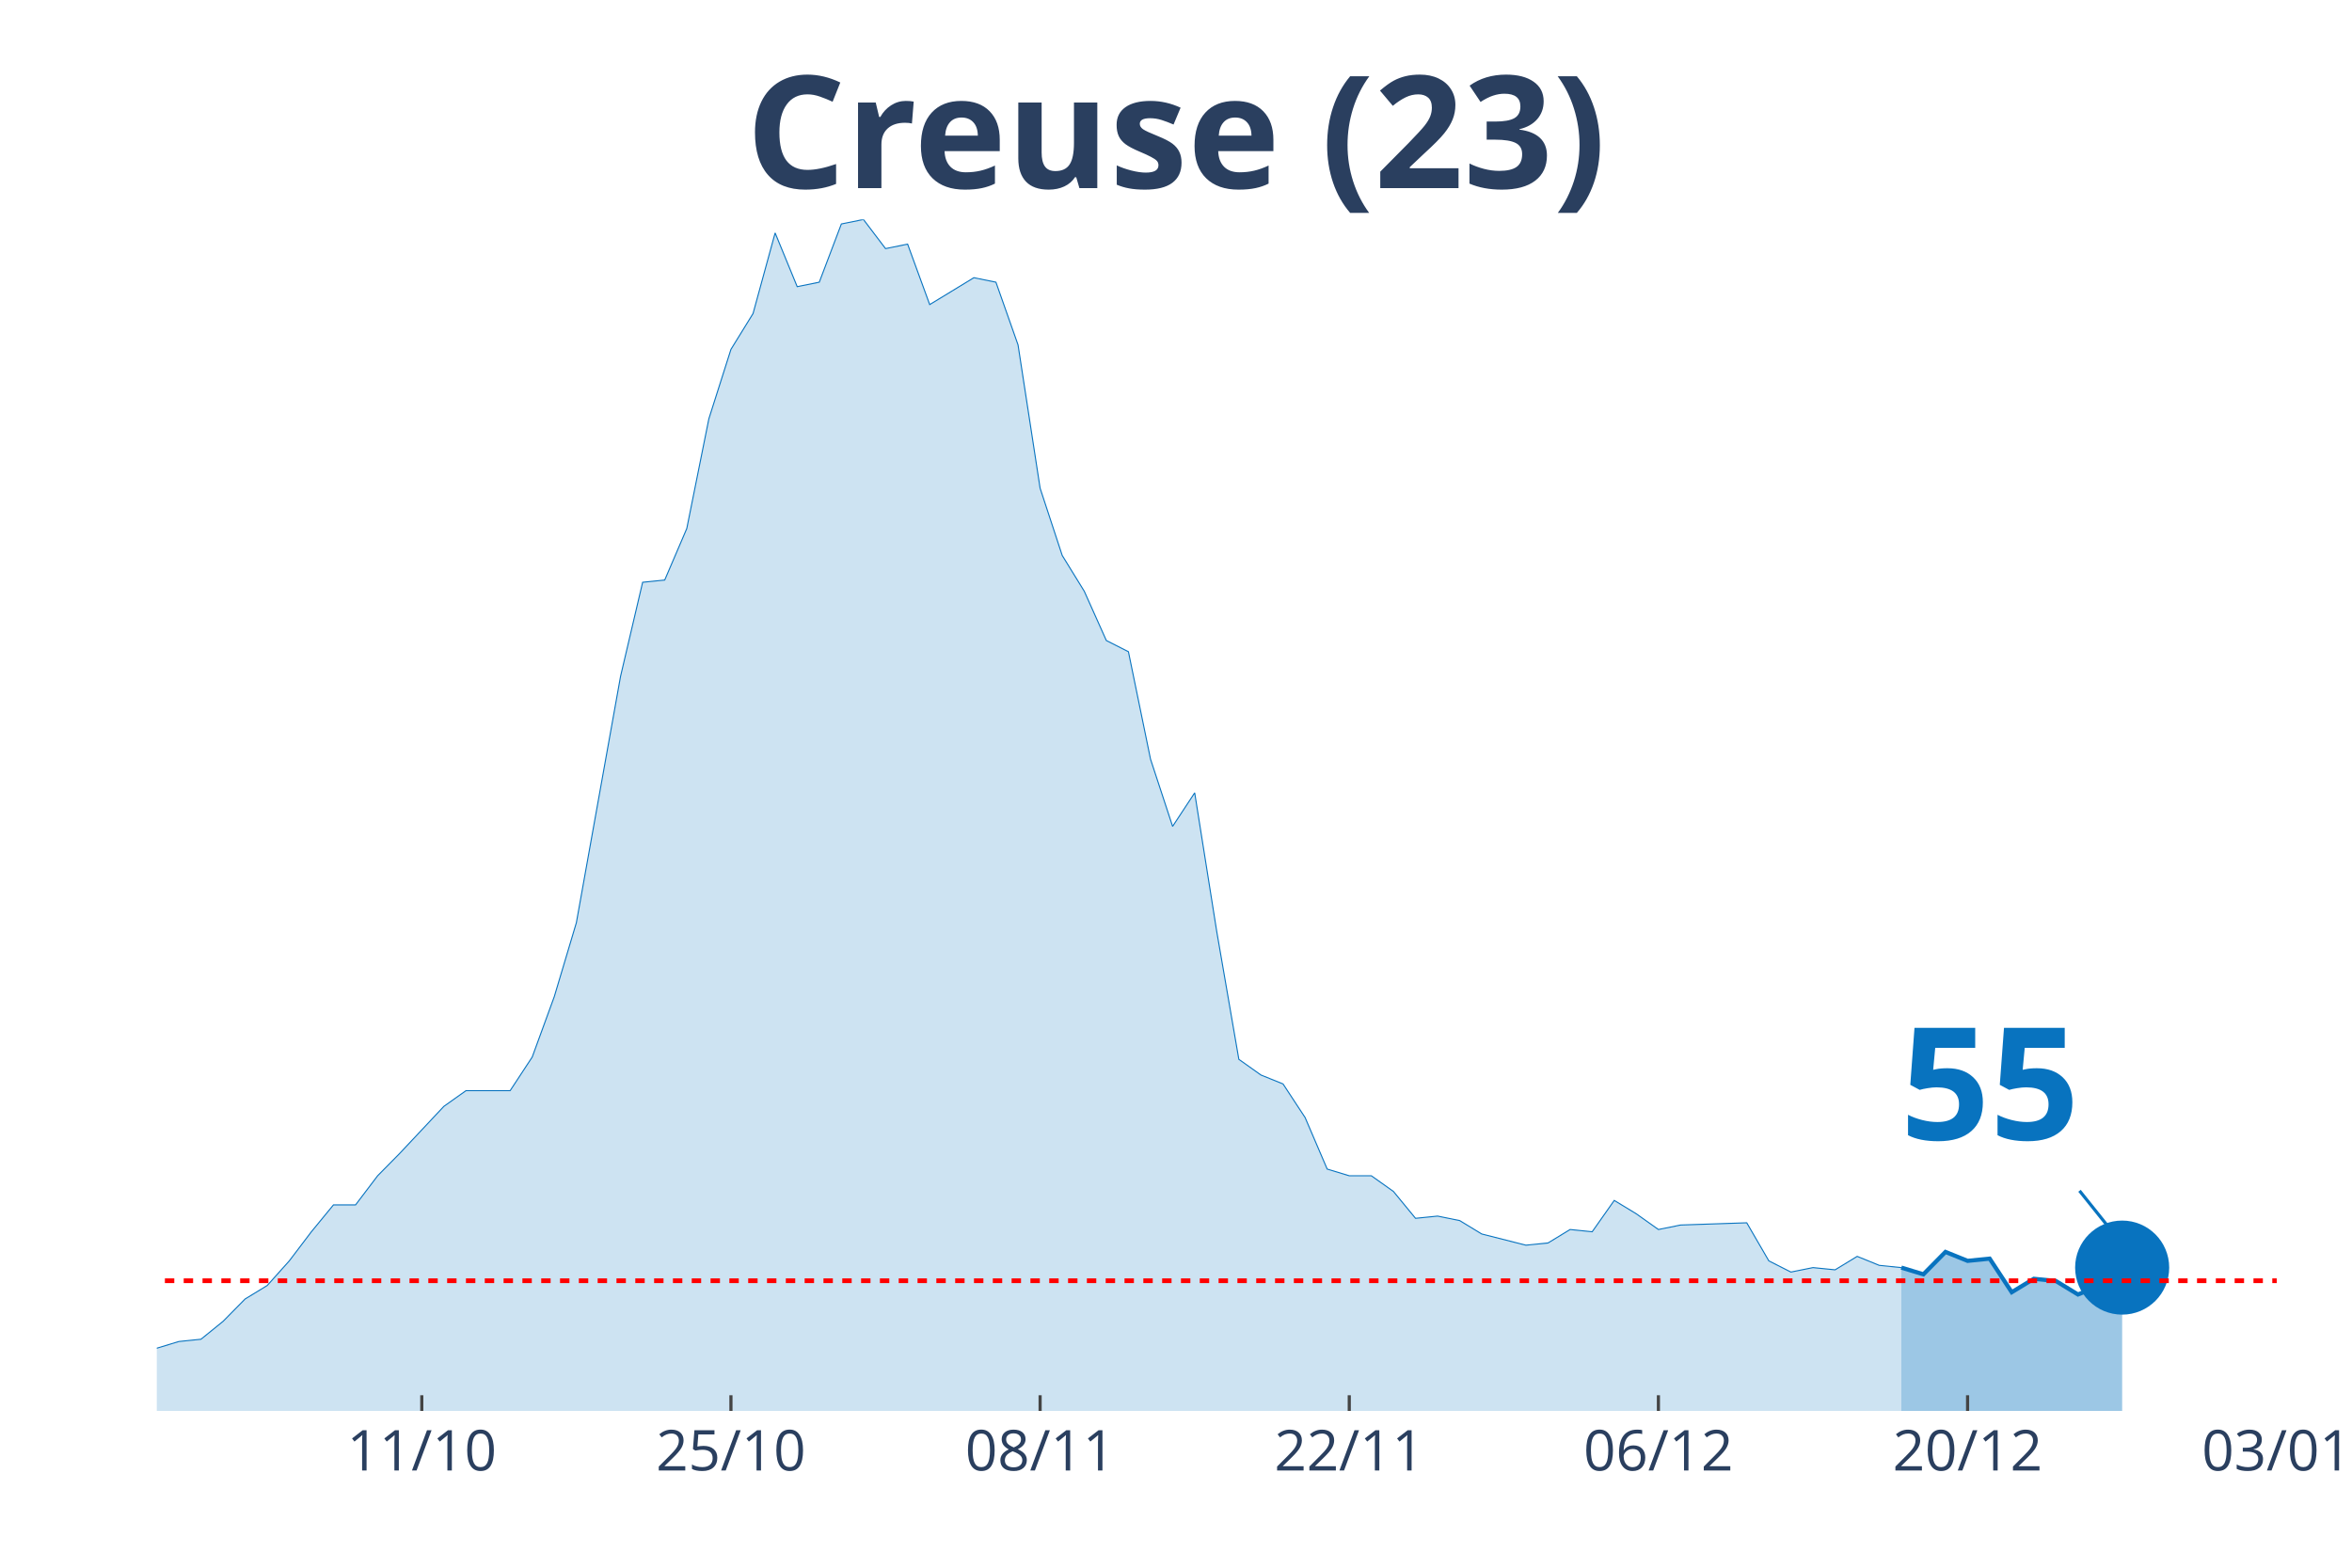
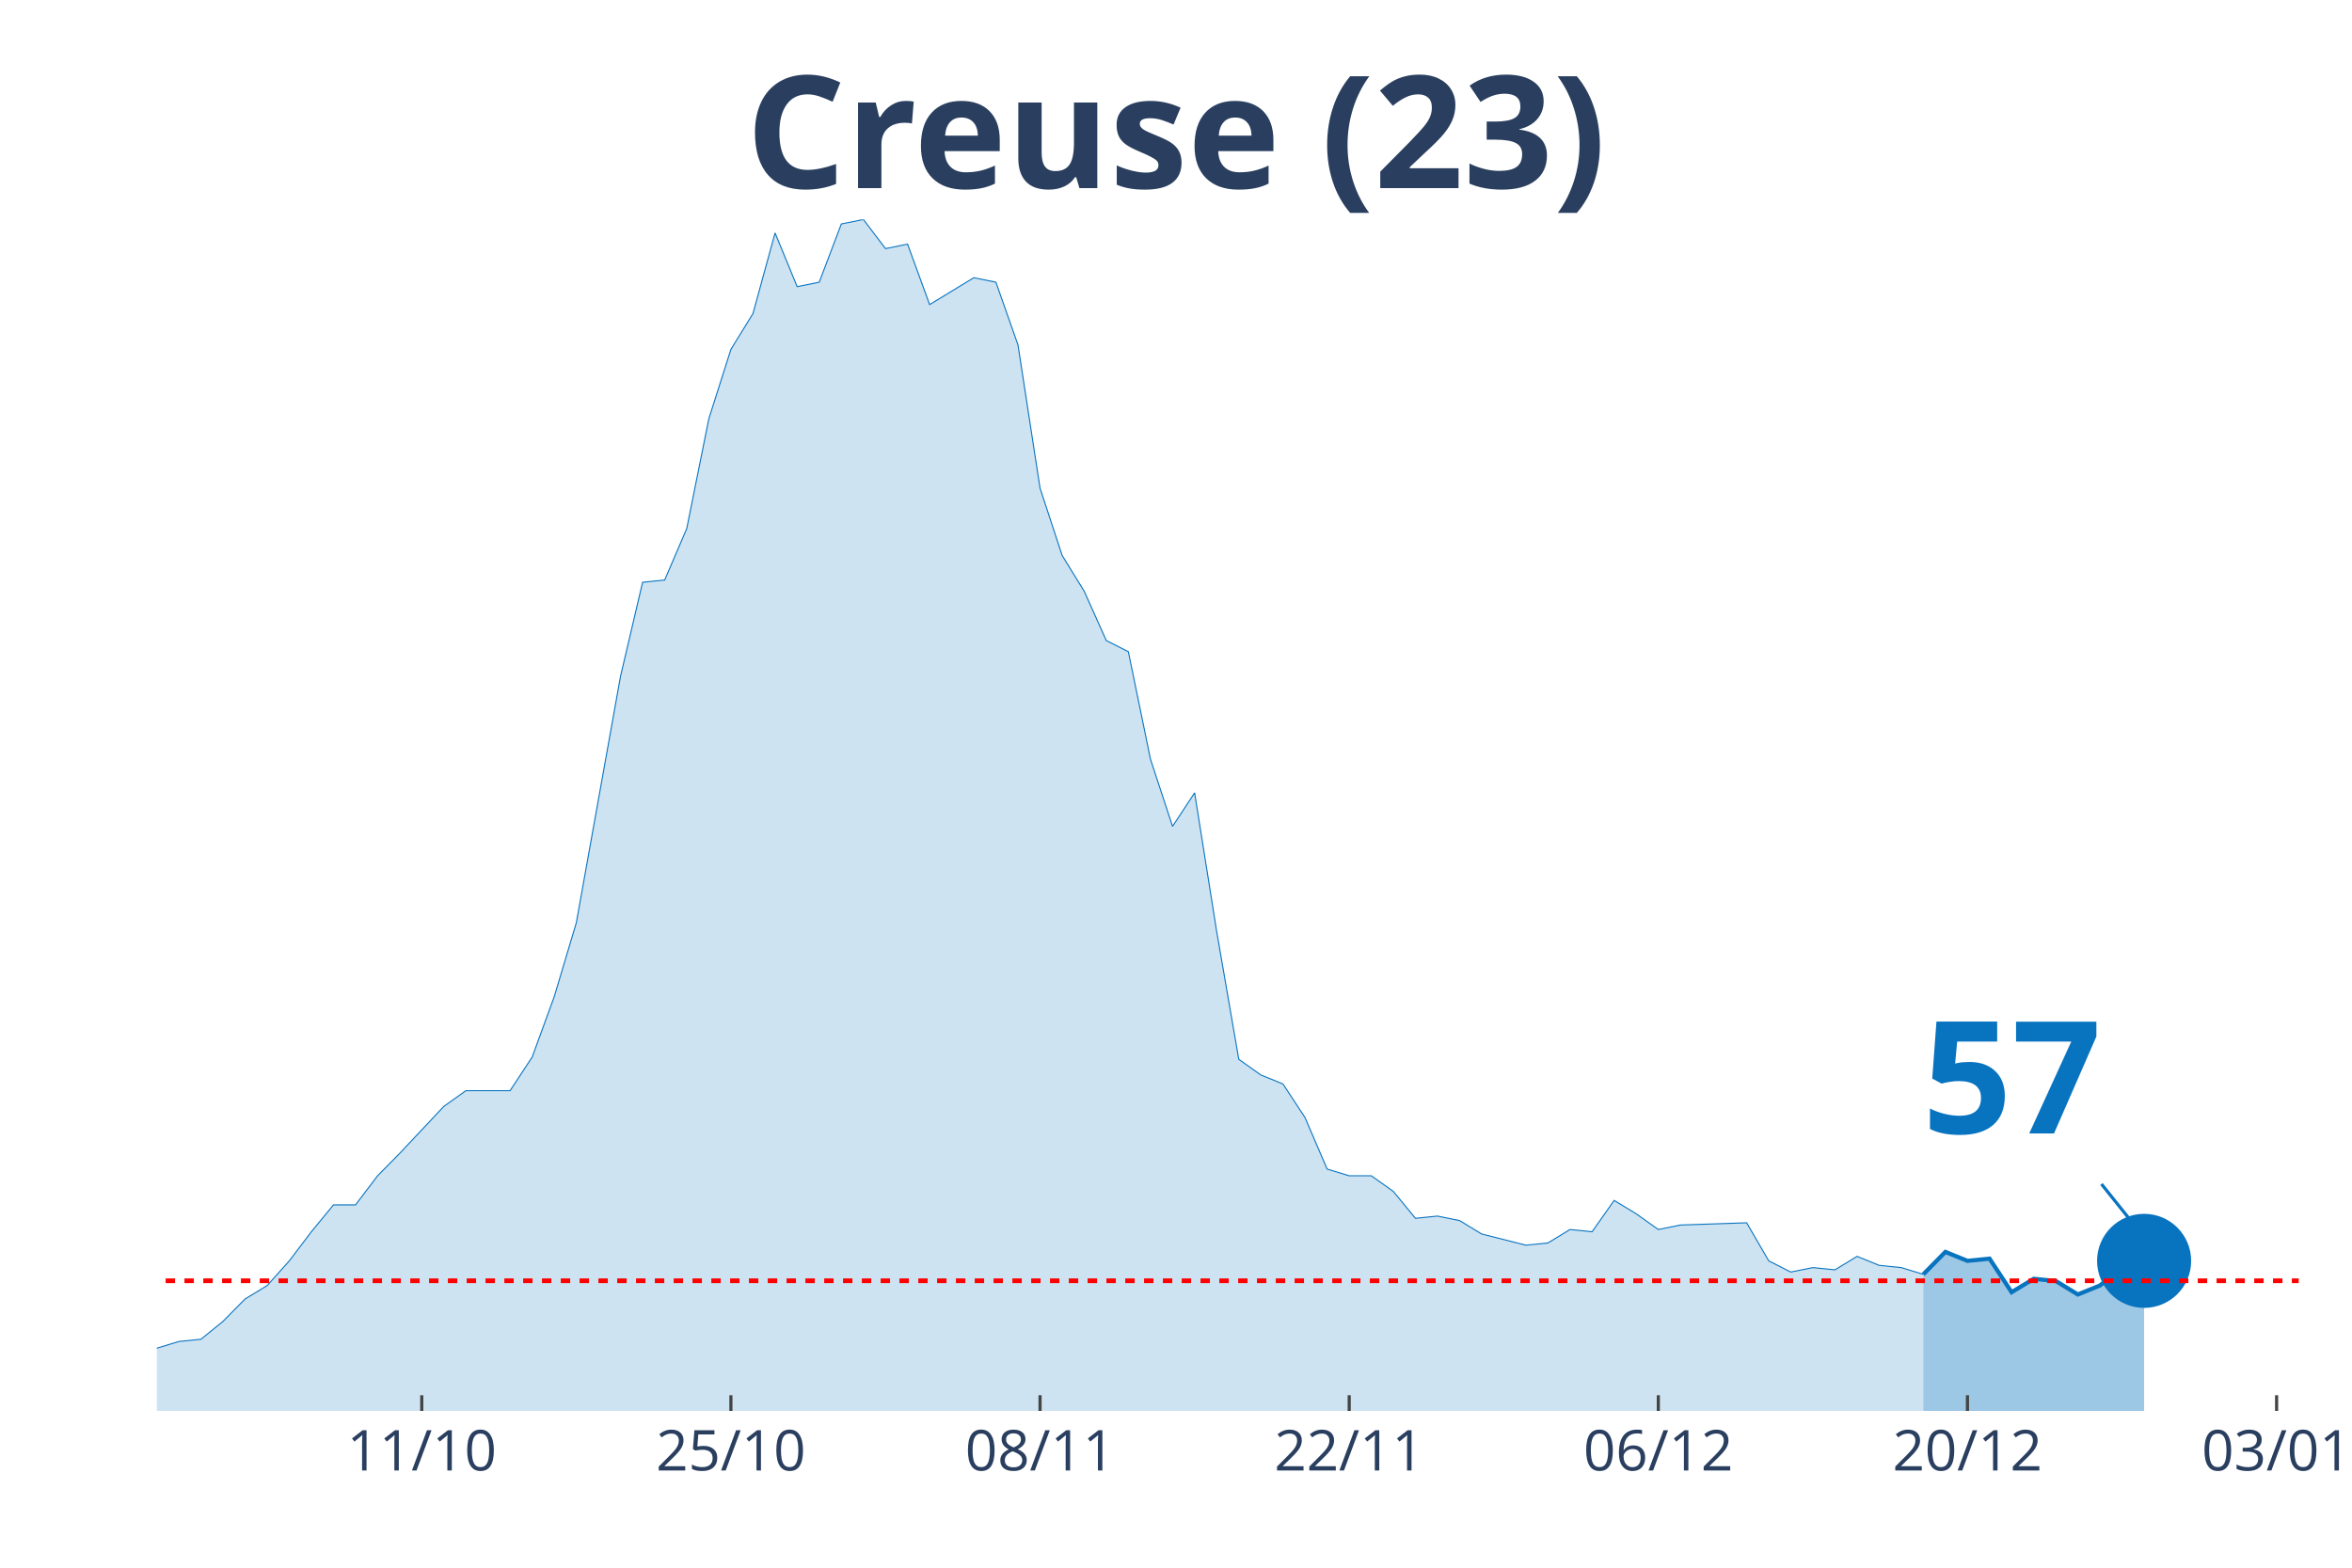
<svg xmlns="http://www.w3.org/2000/svg" class="main-svg" width="1125" height="750" style="" viewBox="0 0 750 500">
  <rect x="0" y="0" width="750" height="500" style="fill: rgb(0, 0, 0); fill-opacity: 0;" />
-   <defs id="defs-89ddec">
+   <defs id="defs-ac6fd4">
    <g class="clips">
-       <clipPath id="clip89ddecxyplot" class="plotclip">
-         <rect width="676" height="380" />
+       <clipPath id="clipac6fd4xyplot" class="plotclip">
+         <rect width="683" height="380" />
      </clipPath>
-       <clipPath class="axesclip" id="clip89ddecx">
-         <rect x="50" y="0" width="676" height="500" />
+       <clipPath class="axesclip" id="clipac6fd4x">
+         <rect x="50" y="0" width="683" height="500" />
      </clipPath>
-       <clipPath class="axesclip" id="clip89ddecy">
+       <clipPath class="axesclip" id="clipac6fd4y">
        <rect x="0" y="70" width="750" height="380" />
      </clipPath>
-       <clipPath class="axesclip" id="clip89ddecxy">
-         <rect x="50" y="70" width="676" height="380" />
+       <clipPath class="axesclip" id="clipac6fd4xy">
+         <rect x="50" y="70" width="683" height="380" />
      </clipPath>
    </g>
    <g class="gradients" />
  </defs>
  <g class="bglayer">
-     <rect class="bg" x="50" y="70" width="676" height="380" style="fill: rgb(0, 0, 0); fill-opacity: 0; stroke-width: 0;" />
+     <rect class="bg" x="50" y="70" width="683" height="380" style="fill: rgb(0, 0, 0); fill-opacity: 0; stroke-width: 0;" />
  </g>
  <g class="layer-below">
    <g class="imagelayer" />
    <g class="shapelayer" />
  </g>
  <g class="cartesianlayer">
    <g class="subplot xy">
      <g class="layer-subplot">
        <g class="shapelayer" />
        <g class="imagelayer" />
      </g>
      <g class="gridlayer">
        <g class="x">
-           <path class="xgrid crisp" transform="translate(134.5,0)" d="M0,70v380" style="stroke: rgb(255, 255, 255); stroke-opacity: 1; stroke-width: 1px;" />
-           <path class="xgrid crisp" transform="translate(233.08,0)" d="M0,70v380" style="stroke: rgb(255, 255, 255); stroke-opacity: 1; stroke-width: 1px;" />
-           <path class="xgrid crisp" transform="translate(331.67,0)" d="M0,70v380" style="stroke: rgb(255, 255, 255); stroke-opacity: 1; stroke-width: 1px;" />
-           <path class="xgrid crisp" transform="translate(430.25,0)" d="M0,70v380" style="stroke: rgb(255, 255, 255); stroke-opacity: 1; stroke-width: 1px;" />
-           <path class="xgrid crisp" transform="translate(528.83,0)" d="M0,70v380" style="stroke: rgb(255, 255, 255); stroke-opacity: 1; stroke-width: 1px;" />
-           <path class="xgrid crisp" transform="translate(627.42,0)" d="M0,70v380" style="stroke: rgb(255, 255, 255); stroke-opacity: 1; stroke-width: 1px;" />
+           <path class="xgrid crisp" transform="translate(134.49,0)" d="M0,70v380" style="stroke: rgb(255, 255, 255); stroke-opacity: 1; stroke-width: 1px;" />
+           <path class="xgrid crisp" transform="translate(233.07,0)" d="M0,70v380" style="stroke: rgb(255, 255, 255); stroke-opacity: 1; stroke-width: 1px;" />
+           <path class="xgrid crisp" transform="translate(331.65,0)" d="M0,70v380" style="stroke: rgb(255, 255, 255); stroke-opacity: 1; stroke-width: 1px;" />
+           <path class="xgrid crisp" transform="translate(430.23,0)" d="M0,70v380" style="stroke: rgb(255, 255, 255); stroke-opacity: 1; stroke-width: 1px;" />
+           <path class="xgrid crisp" transform="translate(528.8,0)" d="M0,70v380" style="stroke: rgb(255, 255, 255); stroke-opacity: 1; stroke-width: 1px;" />
+           <path class="xgrid crisp" transform="translate(627.38,0)" d="M0,70v380" style="stroke: rgb(255, 255, 255); stroke-opacity: 1; stroke-width: 1px;" />
+           <path class="xgrid crisp" transform="translate(725.96,0)" d="M0,70v380" style="stroke: rgb(255, 255, 255); stroke-opacity: 1; stroke-width: 1px;" />
        </g>
        <g class="y" />
      </g>
      <g class="zerolinelayer" />
      <path class="xlines-below" />
      <path class="ylines-below" />
      <g class="overlines-below" />
      <g class="xaxislayer-below" />
      <g class="yaxislayer-below" />
      <g class="overaxes-below" />
-       <g class="plot" transform="translate(50, 70)" clip-path="url('#clip89ddecxyplot')">
+       <g class="plot" transform="translate(50, 70)" clip-path="url('#clipac6fd4xyplot')">
        <g class="scatterlayer mlayer">
-           <g class="trace scatter tracead2d7f" style="stroke-miterlimit: 2;">
+           <g class="trace scatter trace513cd6" style="stroke-miterlimit: 2;">
            <g class="fills">
              <g>
-                 <path class="js-fill" d="M556.29,380L-957.67,380L-957.67,376.43L-873.17,368.57L-866.12,370.71L-837.96,379.29L-830.92,379.29L-753.46,379.29L-746.42,380L-380.25,375.71L-373.21,375L-366.17,374.29L-359.12,367.86L-352.08,367.86L-345.04,362.14L-316.87,358.57L-309.83,362.14L-302.79,362.14L-295.75,368.57L-260.54,373.57L-253.5,372.14L-218.29,372.14L-211.25,375.71L-204.21,377.86L-197.17,374.29L-183.08,372.86L-176.04,368.57L-161.96,367.86L-154.92,365.71L-140.83,368.57L-133.79,369.29L-126.75,372.86L-119.71,367.86L-105.62,367.86L-98.58,366.43L-77.46,364.29L-70.42,367.86L-63.37,365.71L-56.33,368.57L-35.21,366.43L-28.17,363.57L-14.08,363.57L-7.04,360L0,360L7.04,357.86L14.08,357.14L21.13,351.43L28.17,344.29L35.21,340L42.25,332.14L49.29,322.86L56.33,314.29L63.38,314.29L70.42,305L77.46,297.86L91.54,282.86L98.58,277.86L112.67,277.86L119.71,267.14L126.75,247.86L133.79,224.29L147.88,145.71L154.92,115.71L161.96,115L169,98.57L176.04,63.57L183.08,41.43L190.13,30L197.17,4.29L204.21,21.43L211.25,20L218.29,1.43L225.33,0L232.38,9.29L239.42,7.86L246.46,27.14L253.5,22.86L260.54,18.57L267.58,20L274.63,40L281.67,85.71L288.71,107.14L295.75,118.57L302.79,134.29L309.83,137.86L316.88,172.14L323.92,193.57L330.96,182.86L338,227.14L345.04,267.86L352.08,272.86L359.13,275.71L366.17,286.43L373.21,302.86L380.25,305L387.29,305L394.33,310L401.38,318.57L408.42,317.86L415.46,319.29L422.5,323.57L436.58,327.14L443.63,326.43L450.67,322.14L457.71,322.86L464.75,312.86L471.79,317.14L478.83,322.14L485.88,320.71L507,320L514.04,332.14L521.08,335.71L528.13,334.29L535.17,335L542.21,330.71L549.25,333.57L556.29,334.29" style="fill: rgb(8, 115, 191); fill-opacity: 0.2; stroke-width: 0;" />
+                 <path class="js-fill" d="M563.3,380L-957.61,380L-957.61,376.43L-873.11,368.57L-866.07,370.71L-837.91,379.29L-830.87,379.29L-753.41,379.29L-746.37,380L-380.23,375.71L-373.19,375L-366.14,374.29L-359.1,367.86L-352.06,367.86L-345.02,362.14L-316.86,358.57L-309.81,362.14L-302.77,362.14L-295.73,368.57L-260.53,373.57L-253.48,372.14L-218.28,372.14L-211.24,375.71L-204.2,377.86L-197.15,374.29L-183.07,372.86L-176.03,368.57L-161.95,367.86L-154.91,365.71L-140.82,368.57L-133.78,369.29L-126.74,372.86L-119.7,367.86L-105.62,367.86L-98.58,366.43L-77.45,364.29L-70.41,367.86L-63.37,365.71L-56.33,368.57L-35.21,366.43L-28.16,363.57L-14.08,363.57L-7.04,360L0,360L7.04,357.86L14.08,357.14L21.12,351.43L28.16,344.29L35.21,340L42.25,332.14L49.29,322.86L56.33,314.29L63.37,314.29L70.41,305L77.45,297.86L91.54,282.86L98.58,277.86L112.66,277.86L119.7,267.14L126.74,247.86L133.78,224.29L147.87,145.71L154.91,115.71L161.95,115L168.99,98.57L176.03,63.57L183.07,41.43L190.11,30L197.15,4.29L204.2,21.43L211.24,20L218.28,1.43L225.32,0L232.36,9.29L239.4,7.86L246.44,27.14L253.48,22.86L260.53,18.57L267.57,20L274.61,40L281.65,85.71L288.69,107.14L295.73,118.57L302.77,134.29L309.81,137.86L316.86,172.14L323.9,193.57L330.94,182.86L337.98,227.14L345.02,267.86L352.06,272.86L359.1,275.71L366.14,286.43L373.19,302.86L380.23,305L387.27,305L394.31,310L401.35,318.57L408.39,317.86L415.43,319.29L422.47,323.57L436.56,327.14L443.6,326.43L450.64,322.14L457.68,322.86L464.72,312.86L471.76,317.14L478.8,322.14L485.85,320.71L506.97,320L514.01,332.14L521.05,335.71L528.09,334.29L535.13,335L542.18,330.71L549.22,333.57L556.26,334.29L563.3,336.43" style="fill: rgb(8, 115, 191); fill-opacity: 0.2; stroke-width: 0;" />
              </g>
            </g>
            <g class="errorbars" />
            <g class="lines">
-               <path class="js-line" d="M-957.67,376.43L-873.17,368.57L-866.12,370.71L-837.96,379.29L-830.92,379.29L-753.46,379.29L-746.42,380L-380.25,375.71L-373.21,375L-366.17,374.29L-359.12,367.86L-352.08,367.86L-345.04,362.14L-316.87,358.57L-309.83,362.14L-302.79,362.14L-295.75,368.57L-260.54,373.57L-253.5,372.14L-218.29,372.14L-211.25,375.71L-204.21,377.86L-197.17,374.29L-183.08,372.86L-176.04,368.57L-161.96,367.86L-154.92,365.71L-140.83,368.57L-133.79,369.29L-126.75,372.86L-119.71,367.86L-105.62,367.86L-98.58,366.43L-77.46,364.29L-70.42,367.86L-63.37,365.71L-56.33,368.57L-35.21,366.43L-28.17,363.57L-14.08,363.57L-7.04,360L0,360L7.04,357.86L14.08,357.14L21.13,351.43L28.17,344.29L35.21,340L42.25,332.14L49.29,322.86L56.33,314.29L63.38,314.29L70.42,305L77.46,297.86L91.54,282.86L98.58,277.86L112.67,277.86L119.71,267.14L126.75,247.86L133.79,224.29L147.88,145.71L154.92,115.71L161.96,115L169,98.57L176.04,63.57L183.08,41.43L190.13,30L197.17,4.29L204.21,21.43L211.25,20L218.29,1.43L225.33,0L232.38,9.29L239.42,7.86L246.46,27.14L253.5,22.86L260.54,18.57L267.58,20L274.63,40L281.67,85.71L288.71,107.14L295.75,118.57L302.79,134.29L309.83,137.86L316.88,172.14L323.92,193.57L330.96,182.86L338,227.14L345.04,267.86L352.08,272.86L359.13,275.71L366.17,286.43L373.21,302.86L380.25,305L387.29,305L394.33,310L401.38,318.57L408.42,317.86L415.46,319.29L422.5,323.57L436.58,327.14L443.63,326.43L450.67,322.14L457.71,322.86L464.75,312.86L471.79,317.14L478.83,322.14L485.88,320.71L507,320L514.04,332.14L521.08,335.71L528.13,334.29L535.17,335L542.21,330.71L549.25,333.57L556.29,334.29" style="vector-effect: non-scaling-stroke; fill: none; stroke: rgb(8, 115, 191); stroke-opacity: 1; stroke-width: 0.5px; opacity: 1;" />
+               <path class="js-line" d="M-957.61,376.43L-873.11,368.57L-866.07,370.71L-837.91,379.29L-830.87,379.29L-753.41,379.29L-746.37,380L-380.23,375.71L-373.19,375L-366.14,374.29L-359.1,367.86L-352.06,367.86L-345.02,362.14L-316.86,358.57L-309.81,362.14L-302.77,362.14L-295.73,368.57L-260.53,373.57L-253.48,372.14L-218.28,372.14L-211.24,375.71L-204.2,377.86L-197.15,374.29L-183.07,372.86L-176.03,368.57L-161.95,367.86L-154.91,365.71L-140.82,368.57L-133.78,369.29L-126.74,372.86L-119.7,367.86L-105.62,367.86L-98.58,366.43L-77.45,364.29L-70.41,367.86L-63.37,365.71L-56.33,368.57L-35.21,366.43L-28.16,363.57L-14.08,363.57L-7.04,360L0,360L7.04,357.86L14.08,357.14L21.12,351.43L28.16,344.29L35.21,340L42.25,332.14L49.29,322.86L56.33,314.29L63.37,314.29L70.41,305L77.45,297.86L91.54,282.86L98.58,277.86L112.66,277.86L119.7,267.14L126.74,247.86L133.78,224.29L147.87,145.71L154.91,115.71L161.95,115L168.99,98.57L176.03,63.57L183.07,41.43L190.11,30L197.15,4.29L204.2,21.43L211.24,20L218.28,1.43L225.32,0L232.36,9.29L239.4,7.86L246.44,27.14L253.48,22.86L260.53,18.57L267.57,20L274.61,40L281.65,85.71L288.69,107.14L295.73,118.57L302.77,134.29L309.81,137.86L316.86,172.14L323.9,193.57L330.94,182.86L337.98,227.14L345.02,267.86L352.06,272.86L359.1,275.71L366.14,286.43L373.19,302.86L380.23,305L387.27,305L394.31,310L401.35,318.57L408.39,317.86L415.43,319.29L422.47,323.57L436.56,327.14L443.6,326.43L450.64,322.14L457.68,322.86L464.72,312.86L471.76,317.14L478.8,322.14L485.85,320.71L506.97,320L514.01,332.14L521.05,335.71L528.09,334.29L535.13,335L542.18,330.71L549.22,333.57L556.26,334.29L563.3,336.43" style="vector-effect: non-scaling-stroke; fill: none; stroke: rgb(8, 115, 191); stroke-opacity: 1; stroke-width: 0.5px; opacity: 1;" />
            </g>
            <g class="points" />
            <g class="text" />
          </g>
-           <g class="trace scatter tracef6bd07" style="stroke-miterlimit: 2;">
+           <g class="trace scatter trace8aefef" style="stroke-miterlimit: 2;">
            <g class="fills">
              <g>
-                 <path class="js-fill" d="M626.71,380L556.29,380L556.29,334.29L563.33,336.43L570.37,329.29L577.42,332.14L584.46,331.43L591.5,342.14L598.54,337.86L605.58,338.57L612.62,342.86L619.67,340L626.71,334.29" style="fill: rgb(8, 115, 191); fill-opacity: 0.4; stroke-width: 0;" />
+                 <path class="js-fill" d="M633.71,380L563.3,380L563.3,336.43L570.34,329.29L577.38,332.14L584.42,331.43L591.46,342.14L598.51,337.86L605.55,338.57L612.59,342.86L619.63,340L626.67,334.29L633.71,332.14" style="fill: rgb(8, 115, 191); fill-opacity: 0.4; stroke-width: 0;" />
              </g>
            </g>
            <g class="errorbars" />
            <g class="lines">
-               <path class="js-line" d="M556.29,334.29L563.33,336.43L570.37,329.29L577.42,332.14L584.46,331.43L591.5,342.14L598.54,337.86L605.58,338.57L612.62,342.86L619.67,340L626.71,334.29" style="vector-effect: non-scaling-stroke; fill: none; stroke: rgb(8, 115, 191); stroke-opacity: 1; stroke-width: 2px; opacity: 1;" />
+               <path class="js-line" d="M563.3,336.43L570.34,329.29L577.38,332.14L584.42,331.43L591.46,342.14L598.51,337.86L605.55,338.57L612.59,342.86L619.63,340L626.67,334.29L633.71,332.14" style="vector-effect: non-scaling-stroke; fill: none; stroke: rgb(8, 115, 191); stroke-opacity: 1; stroke-width: 2px; opacity: 1;" />
            </g>
            <g class="points" />
            <g class="text" />
          </g>
-           <g class="trace scatter tracece9571" style="stroke-miterlimit: 2; opacity: 1;">
+           <g class="trace scatter tracef20940" style="stroke-miterlimit: 2; opacity: 1;">
            <g class="fills" />
            <g class="errorbars" />
            <g class="lines" />
            <g class="points">
-               <path class="point" transform="translate(626.71,334.29)" d="M15,0A15,15 0 1,1 0,-15A15,15 0 0,1 15,0Z" style="opacity: 1; stroke-width: 0px; fill: rgb(8, 115, 191); fill-opacity: 1;" />
+               <path class="point" transform="translate(633.71,332.14)" d="M15,0A15,15 0 1,1 0,-15A15,15 0 0,1 15,0Z" style="opacity: 1; stroke-width: 0px; fill: rgb(8, 115, 191); fill-opacity: 1;" />
            </g>
            <g class="text" />
          </g>
        </g>
      </g>
      <g class="overplot" />
      <path class="xlines-above crisp" style="fill: none; stroke-width: 1px; stroke: rgb(0, 0, 0); stroke-opacity: 0;" d="" />
      <path class="ylines-above crisp" style="fill: none;" d="M0,0" />
      <g class="overlines-above" />
      <g class="xaxislayer-above">
-         <path class="xtick ticks crisp" d="M0,450v-5" transform="translate(134.5,0)" style="stroke: rgb(68, 68, 68); stroke-opacity: 1; stroke-width: 1px;" />
-         <path class="xtick ticks crisp" d="M0,450v-5" transform="translate(233.08,0)" style="stroke: rgb(68, 68, 68); stroke-opacity: 1; stroke-width: 1px;" />
-         <path class="xtick ticks crisp" d="M0,450v-5" transform="translate(331.67,0)" style="stroke: rgb(68, 68, 68); stroke-opacity: 1; stroke-width: 1px;" />
-         <path class="xtick ticks crisp" d="M0,450v-5" transform="translate(430.25,0)" style="stroke: rgb(68, 68, 68); stroke-opacity: 1; stroke-width: 1px;" />
-         <path class="xtick ticks crisp" d="M0,450v-5" transform="translate(528.83,0)" style="stroke: rgb(68, 68, 68); stroke-opacity: 1; stroke-width: 1px;" />
-         <path class="xtick ticks crisp" d="M0,450v-5" transform="translate(627.42,0)" style="stroke: rgb(68, 68, 68); stroke-opacity: 1; stroke-width: 1px;" />
+         <path class="xtick ticks crisp" d="M0,450v-5" transform="translate(134.49,0)" style="stroke: rgb(68, 68, 68); stroke-opacity: 1; stroke-width: 1px;" />
+         <path class="xtick ticks crisp" d="M0,450v-5" transform="translate(233.07,0)" style="stroke: rgb(68, 68, 68); stroke-opacity: 1; stroke-width: 1px;" />
+         <path class="xtick ticks crisp" d="M0,450v-5" transform="translate(331.65,0)" style="stroke: rgb(68, 68, 68); stroke-opacity: 1; stroke-width: 1px;" />
+         <path class="xtick ticks crisp" d="M0,450v-5" transform="translate(430.23,0)" style="stroke: rgb(68, 68, 68); stroke-opacity: 1; stroke-width: 1px;" />
+         <path class="xtick ticks crisp" d="M0,450v-5" transform="translate(528.8,0)" style="stroke: rgb(68, 68, 68); stroke-opacity: 1; stroke-width: 1px;" />
+         <path class="xtick ticks crisp" d="M0,450v-5" transform="translate(627.38,0)" style="stroke: rgb(68, 68, 68); stroke-opacity: 1; stroke-width: 1px;" />
+         <path class="xtick ticks crisp" d="M0,450v-5" transform="translate(725.96,0)" style="stroke: rgb(68, 68, 68); stroke-opacity: 1; stroke-width: 1px;" />
        <g class="xtick">
-           <text text-anchor="middle" x="0" y="469" transform="translate(134.5,0)" style="font-family: 'Open Sans', verdana, arial, sans-serif; font-size: 18px; fill: rgb(42, 63, 95); fill-opacity: 1; white-space: pre;">11/10</text>
+           <text text-anchor="middle" x="0" y="469" transform="translate(134.49,0)" style="font-family: 'Open Sans', verdana, arial, sans-serif; font-size: 18px; fill: rgb(42, 63, 95); fill-opacity: 1; white-space: pre;">11/10</text>
        </g>
        <g class="xtick">
-           <text text-anchor="middle" x="0" y="469" transform="translate(233.08,0)" style="font-family: 'Open Sans', verdana, arial, sans-serif; font-size: 18px; fill: rgb(42, 63, 95); fill-opacity: 1; white-space: pre;">25/10</text>
+           <text text-anchor="middle" x="0" y="469" transform="translate(233.07,0)" style="font-family: 'Open Sans', verdana, arial, sans-serif; font-size: 18px; fill: rgb(42, 63, 95); fill-opacity: 1; white-space: pre;">25/10</text>
        </g>
        <g class="xtick">
-           <text text-anchor="middle" x="0" y="469" transform="translate(331.67,0)" style="font-family: 'Open Sans', verdana, arial, sans-serif; font-size: 18px; fill: rgb(42, 63, 95); fill-opacity: 1; white-space: pre;">08/11</text>
+           <text text-anchor="middle" x="0" y="469" transform="translate(331.65,0)" style="font-family: 'Open Sans', verdana, arial, sans-serif; font-size: 18px; fill: rgb(42, 63, 95); fill-opacity: 1; white-space: pre;">08/11</text>
        </g>
        <g class="xtick">
-           <text text-anchor="middle" x="0" y="469" transform="translate(430.25,0)" style="font-family: 'Open Sans', verdana, arial, sans-serif; font-size: 18px; fill: rgb(42, 63, 95); fill-opacity: 1; white-space: pre;">22/11</text>
+           <text text-anchor="middle" x="0" y="469" transform="translate(430.23,0)" style="font-family: 'Open Sans', verdana, arial, sans-serif; font-size: 18px; fill: rgb(42, 63, 95); fill-opacity: 1; white-space: pre;">22/11</text>
        </g>
        <g class="xtick">
-           <text text-anchor="middle" x="0" y="469" transform="translate(528.83,0)" style="font-family: 'Open Sans', verdana, arial, sans-serif; font-size: 18px; fill: rgb(42, 63, 95); fill-opacity: 1; white-space: pre;">06/12</text>
+           <text text-anchor="middle" x="0" y="469" transform="translate(528.8,0)" style="font-family: 'Open Sans', verdana, arial, sans-serif; font-size: 18px; fill: rgb(42, 63, 95); fill-opacity: 1; white-space: pre;">06/12</text>
        </g>
        <g class="xtick">
-           <text text-anchor="middle" x="0" y="469" transform="translate(627.42,0)" style="font-family: 'Open Sans', verdana, arial, sans-serif; font-size: 18px; fill: rgb(42, 63, 95); fill-opacity: 1; white-space: pre;">20/12</text>
+           <text text-anchor="middle" x="0" y="469" transform="translate(627.38,0)" style="font-family: 'Open Sans', verdana, arial, sans-serif; font-size: 18px; fill: rgb(42, 63, 95); fill-opacity: 1; white-space: pre;">20/12</text>
        </g>
        <g class="xtick">
-           <text text-anchor="middle" x="0" y="469" transform="translate(726,0)" style="font-family: 'Open Sans', verdana, arial, sans-serif; font-size: 18px; fill: rgb(42, 63, 95); fill-opacity: 1; white-space: pre;">03/01</text>
+           <text text-anchor="middle" x="0" y="469" transform="translate(725.96,0)" style="font-family: 'Open Sans', verdana, arial, sans-serif; font-size: 18px; fill: rgb(42, 63, 95); fill-opacity: 1; white-space: pre;">03/01</text>
        </g>
      </g>
      <g class="yaxislayer-above" />
      <g class="overaxes-above" />
    </g>
  </g>
  <g class="polarlayer" />
  <g class="ternarylayer" />
  <g class="geolayer" />
  <g class="funnelarealayer" />
  <g class="pielayer" />
  <g class="treemaplayer" />
  <g class="sunburstlayer" />
  <g class="glimages" />
-   <defs id="topdefs-89ddec">
+   <defs id="topdefs-ac6fd4">
    <g class="clips" />
  </defs>
  <g class="layer-above">
    <g class="imagelayer" />
    <g class="shapelayer">
-       <path data-index="0" fill-rule="evenodd" d="M-3907.42,408.48L1240.04,408.48" clip-path="url('#clip89ddecxy')" style="opacity: 1; stroke: rgb(255, 0, 0); stroke-opacity: 1; fill: rgb(0, 0, 0); fill-opacity: 0; stroke-dasharray: 3px, 3px; stroke-width: 1.5px;" />
+       <path data-index="0" fill-rule="evenodd" d="M-3907.18,408.48L1239.97,408.48" clip-path="url('#clipac6fd4xy')" style="opacity: 1; stroke: rgb(255, 0, 0); stroke-opacity: 1; fill: rgb(0, 0, 0); fill-opacity: 0; stroke-dasharray: 3px, 3px; stroke-width: 1.5px;" />
    </g>
  </g>
  <g class="infolayer">
    <g class="g-gtitle">
      <text class="gtitle" x="375" y="25" text-anchor="middle" dy="0.7em" style="font-family: 'Open Sans', verdana, arial, sans-serif; font-size: 50px; fill: rgb(42, 63, 95); opacity: 1; font-weight: normal; white-space: pre;">
        <tspan style="font-weight:bold">Creuse (23)</tspan>
      </text>
    </g>
    <g class="g-xtitle" />
    <g class="annotation" data-index="0" style="opacity: 1;">
-       <g class="annotation-text-g" transform="rotate(0,634.71,344.29)">
-         <g class="cursor-pointer" transform="translate(591, 308)">
+       <g class="annotation-text-g" transform="rotate(0,641.71,342.14)">
+         <g class="cursor-pointer" transform="translate(598, 306)">
          <rect class="bg" x="0.5" y="0.5" width="86" height="71" style="stroke-width: 1px; stroke: rgb(0, 0, 0); stroke-opacity: 0; fill: rgb(255, 255, 255); fill-opacity: 0.6;" />
          <text class="annotation-text" text-anchor="middle" x="43.531" y="55.5" style="font-family: 'Open Sans', verdana, arial, sans-serif; font-size: 50px; fill: rgb(8, 115, 191); fill-opacity: 1; white-space: pre;">
-             <tspan style="font-weight:bold">55 </tspan>
+             <tspan style="font-weight:bold">57 </tspan>
          </text>
        </g>
      </g>
      <g class="annotation-arrow-g" style="opacity: 1;">
-         <path d="M663.11,379.79L674.71,394.29" style="stroke-width: 1px; stroke: rgb(8, 115, 191); stroke-opacity: 1; stroke-dasharray: 0px, 0px, 18.569px, 18.569px;" />
+         <path d="M670.11,377.64L681.71,392.14" style="stroke-width: 1px; stroke: rgb(8, 115, 191); stroke-opacity: 1; stroke-dasharray: 0px, 0px, 18.569px, 18.569px;" />
      </g>
    </g>
  </g>
</svg>
